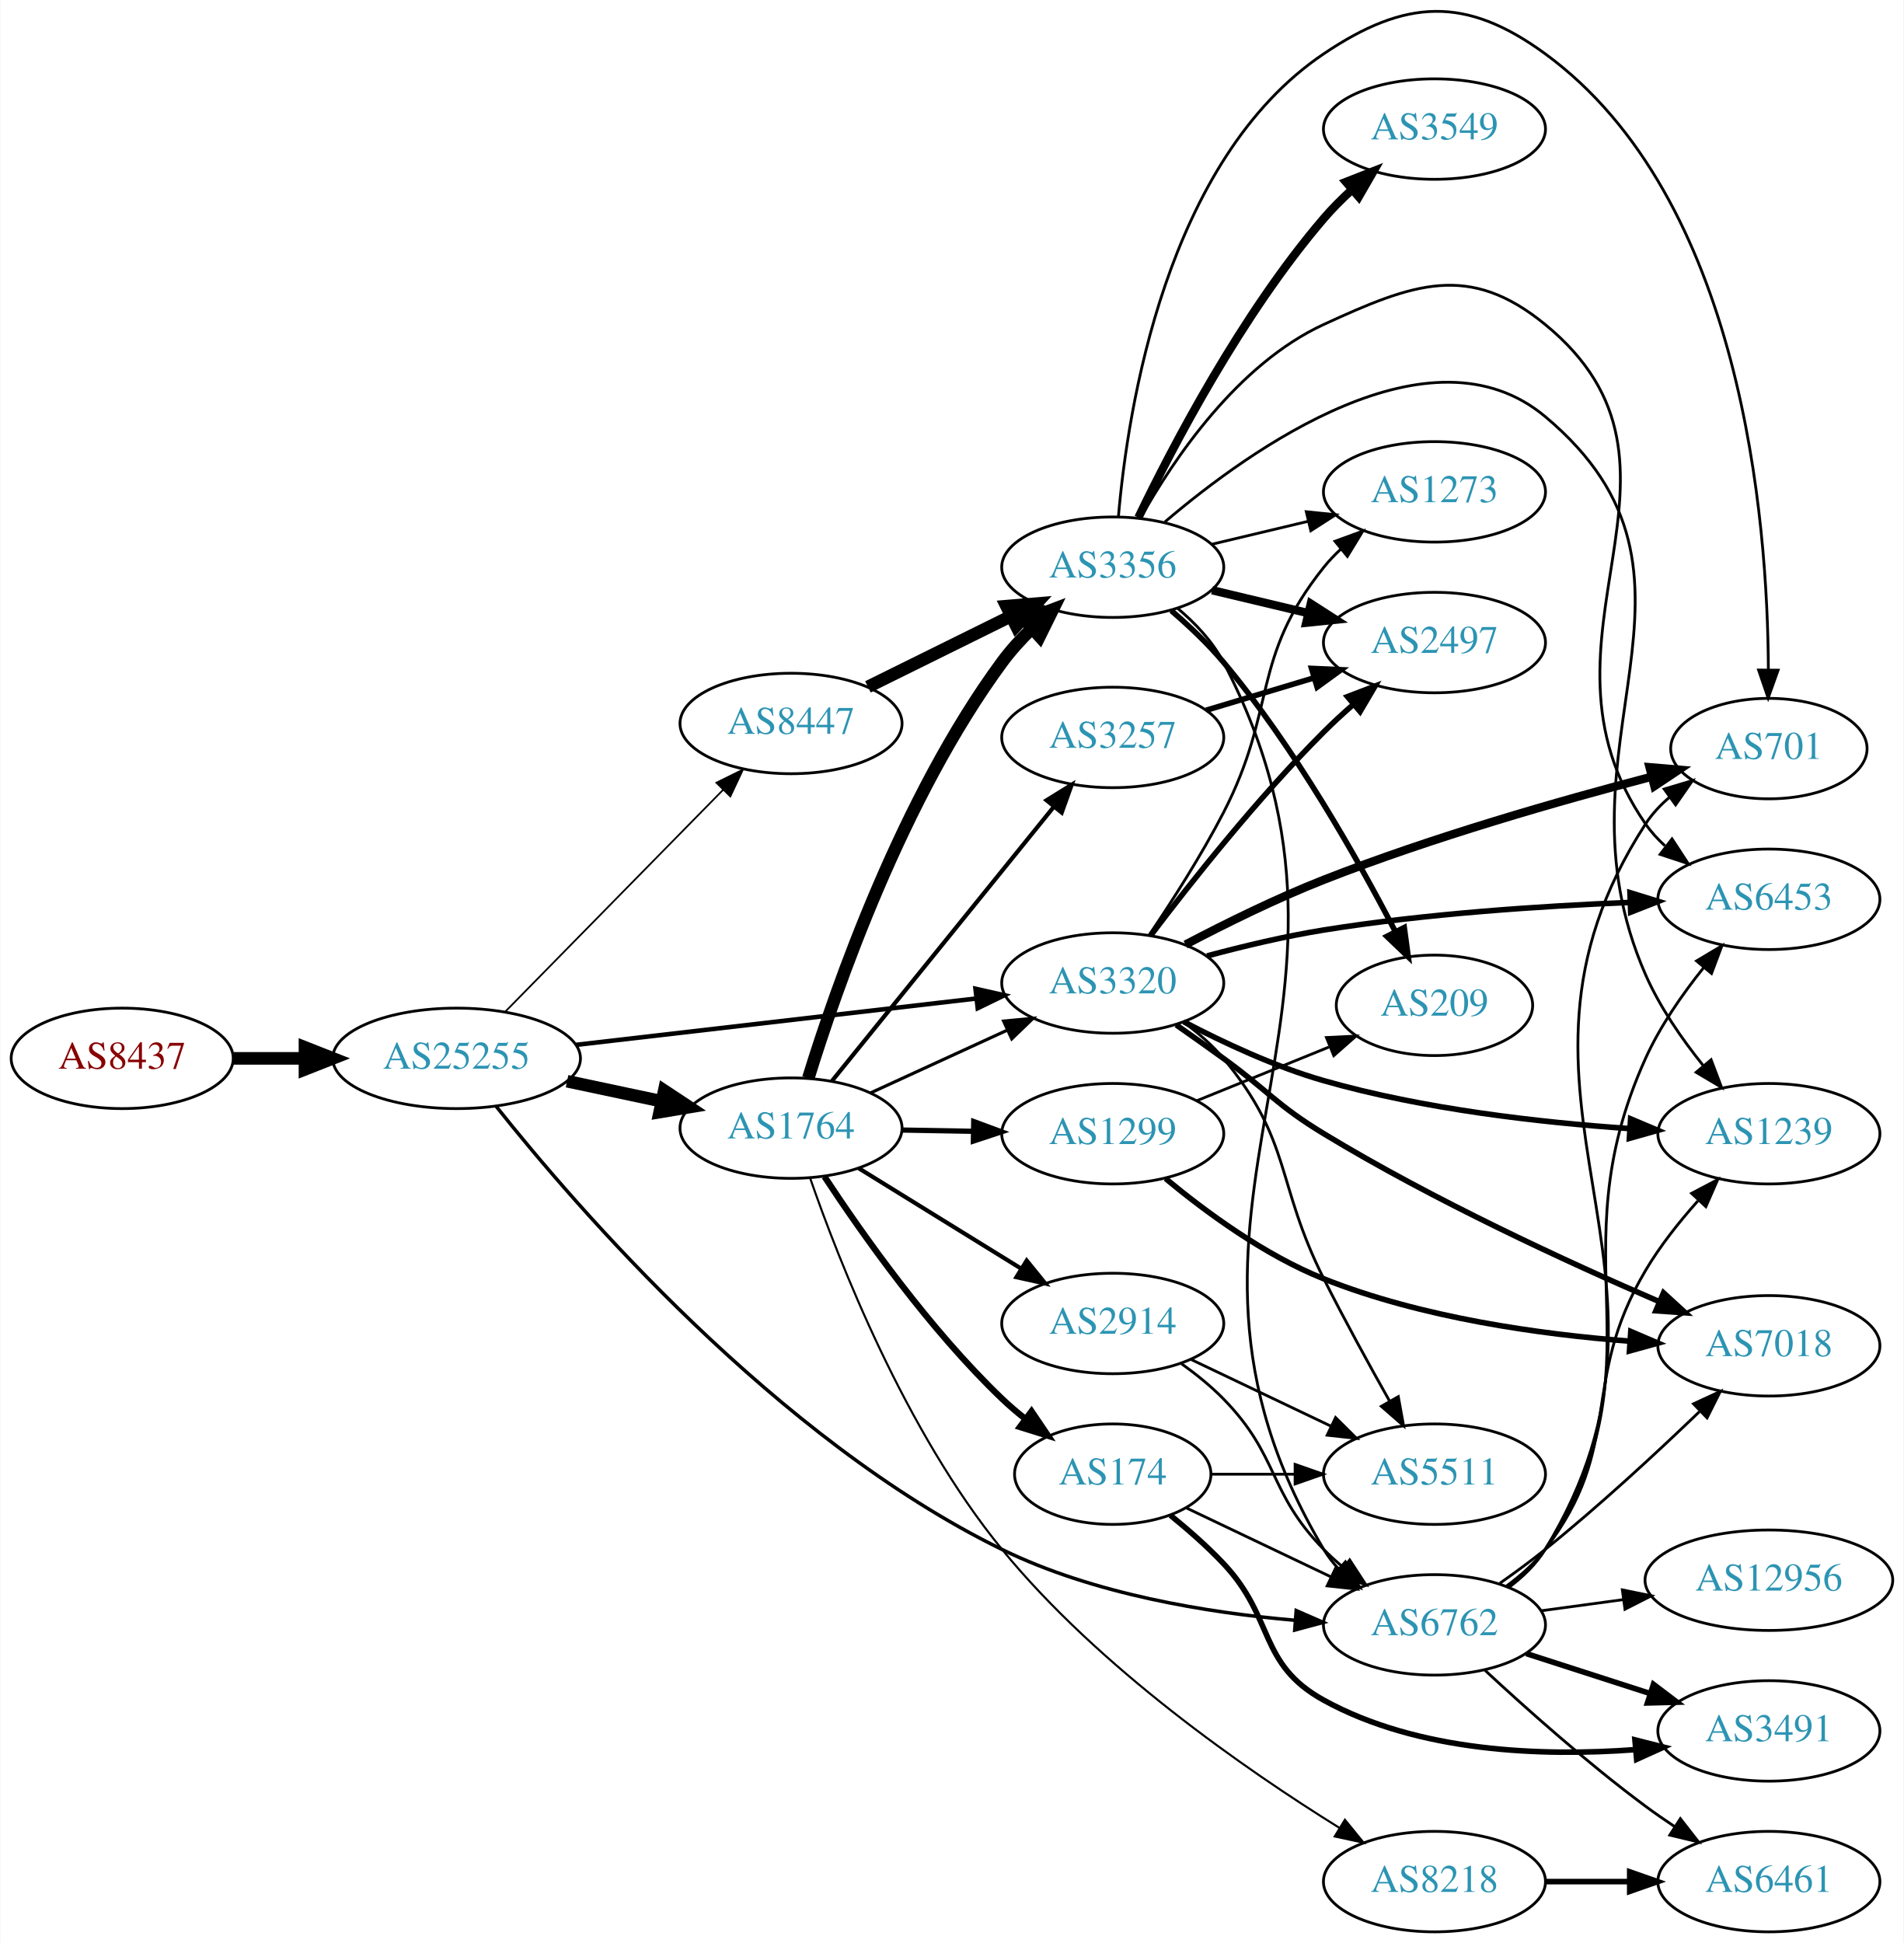
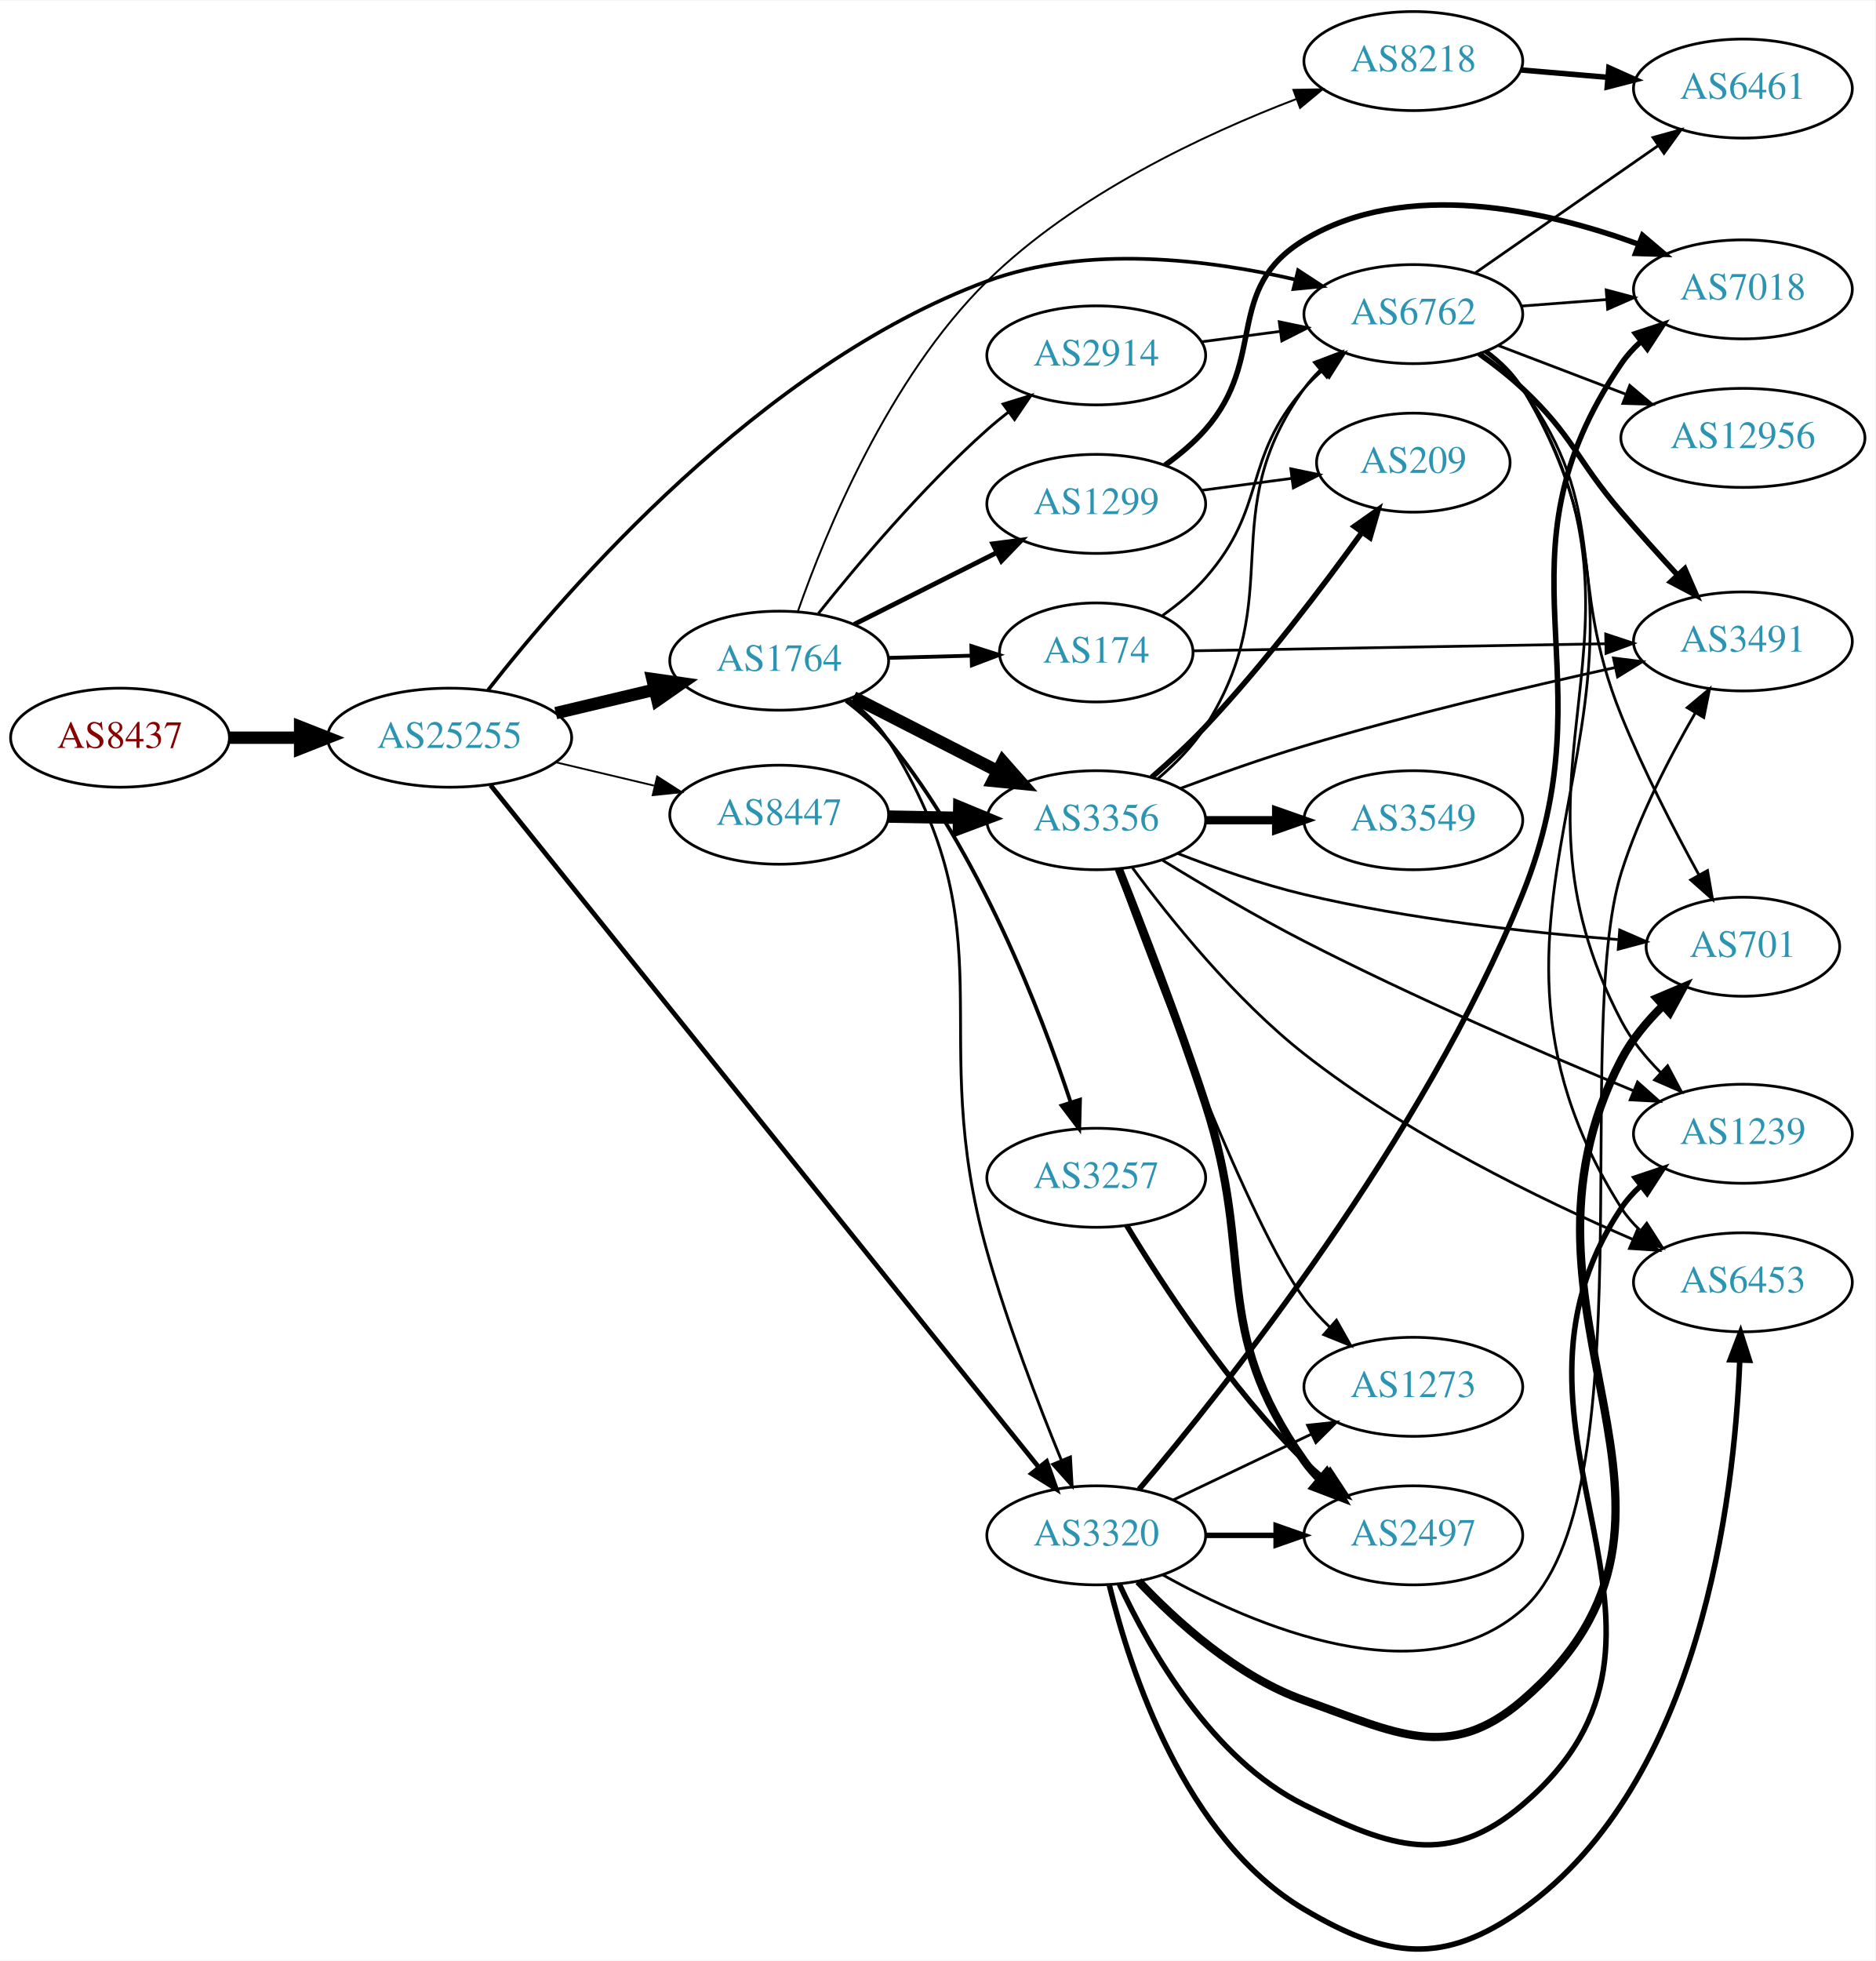
- <svg xmlns="http://www.w3.org/2000/svg" xmlns:xlink="http://www.w3.org/1999/xlink" width="682pt" height="696pt" viewBox="0.00 0.00 681.96 696.25">
-   <g id="graph0" class="graph" transform="scale(1 1) rotate(0) translate(4 692.253)">
-     <polygon fill="white" stroke="none" points="-4,4 -4,-692.253 677.956,-692.253 677.956,4 -4,4" />
+ <svg xmlns="http://www.w3.org/2000/svg" xmlns:xlink="http://www.w3.org/1999/xlink" width="682pt" height="713pt" viewBox="0.00 0.00 681.96 712.55">
+   <g id="graph0" class="graph" transform="scale(1 1) rotate(0) translate(4 708.546)">
+     <polygon fill="white" stroke="none" points="-4,4 -4,-708.546 677.956,-708.546 677.956,4 -4,4" />
    <g id="node1" class="node">
      <g id="a_node1">
        <a xlink:href="/asn/8437" xlink:title="AS8437 ~ Hutchison Drei Austria GmbH [AT]">
-           <ellipse fill="#ffffff" stroke="black" cx="39.647" cy="-313" rx="39.794" ry="18" />
-           <text text-anchor="middle" x="39.647" y="-309.3" font-family="Times,serif" font-size="14.00" fill="#880000">AS8437</text>
+           <ellipse fill="#ffffff" stroke="black" cx="39.647" cy="-440.546" rx="39.794" ry="18" />
+           <text text-anchor="middle" x="39.647" y="-436.846" font-family="Times,serif" font-size="14.00" fill="#880000">AS8437</text>
        </a>
      </g>
    </g>
    <g id="node2" class="node">
      <g id="a_node2">
        <a xlink:href="/asn/25255" xlink:title="AS25255 ~ ==&gt; TELE2 AUSTRIA &lt;== [AT]">
-           <ellipse fill="#ffffff" stroke="black" cx="159.489" cy="-313" rx="44.393" ry="18" />
-           <text text-anchor="middle" x="159.489" y="-309.3" font-family="Times,serif" font-size="14.00" fill="#2c94b3">AS25255</text>
+           <ellipse fill="#ffffff" stroke="black" cx="159.489" cy="-440.546" rx="44.393" ry="18" />
+           <text text-anchor="middle" x="159.489" y="-436.846" font-family="Times,serif" font-size="14.00" fill="#2c94b3">AS25255</text>
        </a>
      </g>
    </g>
    <g id="edge1" class="edge">
-       <path fill="none" stroke="black" stroke-width="4.5" d="M79.559,-313C87.662,-313 96.337,-313 104.863,-313" />
-       <polygon fill="black" stroke="black" stroke-width="4.5" points="105.141,-316.938 115.141,-313 105.141,-309.063 105.141,-316.938" />
+       <path fill="none" stroke="black" stroke-width="4.5" d="M79.559,-440.546C87.662,-440.546 96.337,-440.546 104.863,-440.546" />
+       <polygon fill="black" stroke="black" stroke-width="4.5" points="105.141,-444.483 115.141,-440.546 105.141,-436.608 105.141,-444.483" />
    </g>
    <g id="node3" class="node">
      <g id="a_node3">
-         <a xlink:href="/asn/1764" xlink:title="AS1764 ~ NEXTLAYER-AS [AT]">
-           <ellipse fill="#ffffff" stroke="black" cx="279.332" cy="-288" rx="39.794" ry="18" />
-           <text text-anchor="middle" x="279.332" y="-284.3" font-family="Times,serif" font-size="14.00" fill="#2c94b3">AS1764</text>
+         <a xlink:href="/asn/3320" xlink:title="AS3320 ~ DTAG [DE]">
+           <ellipse fill="#ffffff" stroke="black" cx="394.625" cy="-150.546" rx="39.794" ry="18" />
+           <text text-anchor="middle" x="394.625" y="-146.846" font-family="Times,serif" font-size="14.00" fill="#2c94b3">AS3320</text>
        </a>
      </g>
    </g>
    <g id="edge2" class="edge">
-       <path fill="none" stroke="black" stroke-width="4.5" d="M199.075,-304.814C209.868,-302.524 221.697,-300.015 232.849,-297.649" />
-       <polygon fill="black" stroke="black" stroke-width="4.5" points="233.885,-301.454 242.85,-295.527 232.251,-293.751 233.885,-301.454" />
+       <path fill="none" stroke="black" stroke-width="1.721" d="M174.375,-423.273C213.99,-373.996 327.662,-232.598 373.803,-175.202" />
+       <polygon fill="black" stroke="black" stroke-width="1.721" points="376.566,-177.351 380.104,-167.364 371.11,-172.965 376.566,-177.351" />
    </g>
    <g id="node4" class="node">
      <g id="a_node4">
        <a xlink:href="/asn/6762" xlink:title="AS6762 ~ TELECOM ITALIA SPARKLE S.p.A. [IT]">
-           <ellipse fill="#ffffff" stroke="black" cx="509.918" cy="-110" rx="39.794" ry="18" />
-           <text text-anchor="middle" x="509.918" y="-106.3" font-family="Times,serif" font-size="14.00" fill="#2c94b3">AS6762</text>
+           <ellipse fill="#ffffff" stroke="black" cx="509.918" cy="-594.546" rx="39.794" ry="18" />
+           <text text-anchor="middle" x="509.918" y="-590.846" font-family="Times,serif" font-size="14.00" fill="#2c94b3">AS6762</text>
        </a>
      </g>
    </g>
    <g id="edge3" class="edge">
-       <path fill="none" stroke="black" stroke-width="1.25" d="M173.657,-295.815C202.29,-259.802 274.173,-176.491 354.978,-137 387.722,-120.998 428.483,-114.355 459.834,-111.655" />
-       <polygon fill="black" stroke="black" stroke-width="1.25" points="460.372,-115.124 470.081,-110.883 459.846,-108.144 460.372,-115.124" />
+       <path fill="none" stroke="black" stroke-width="1.324" d="M173.429,-457.837C201.625,-493.882 272.718,-576.213 354.978,-606.546 391.177,-619.893 435.329,-614.44 467.051,-607.107" />
+       <polygon fill="black" stroke="black" stroke-width="1.324" points="468.016,-610.474 476.888,-604.681 466.341,-603.677 468.016,-610.474" />
    </g>
    <g id="node5" class="node">
      <g id="a_node5">
-         <a xlink:href="/asn/8447" xlink:title="AS8447 ~ A1 Telekom Austria AG [AT]">
-           <ellipse fill="#ffffff" stroke="black" cx="279.332" cy="-433" rx="39.794" ry="18" />
-           <text text-anchor="middle" x="279.332" y="-429.3" font-family="Times,serif" font-size="14.00" fill="#2c94b3">AS8447</text>
+         <a xlink:href="/asn/1764" xlink:title="AS1764 ~ NEXTLAYER-AS [AT]">
+           <ellipse fill="#ffffff" stroke="black" cx="279.332" cy="-468.546" rx="39.794" ry="18" />
+           <text text-anchor="middle" x="279.332" y="-464.846" font-family="Times,serif" font-size="14.00" fill="#2c94b3">AS1764</text>
        </a>
      </g>
    </g>
    <g id="edge4" class="edge">
-       <path fill="none" stroke="black" stroke-width="0.625" d="M176.875,-329.685C197.19,-350.373 231.951,-385.77 255.034,-409.276" />
-       <polygon fill="black" stroke="black" stroke-width="0.625" points="252.581,-411.774 262.085,-416.456 257.576,-406.869 252.581,-411.774" />
+       <path fill="none" stroke="black" stroke-width="4.5" d="M198.099,-449.482C209.456,-452.181 222.035,-455.169 233.798,-457.964" />
+       <polygon fill="black" stroke="black" stroke-width="4.5" points="233.235,-461.877 243.874,-460.358 235.055,-454.216 233.235,-461.877" />
    </g>
    <g id="node6" class="node">
      <g id="a_node6">
-         <a xlink:href="/asn/3320" xlink:title="AS3320 ~ DTAG [DE]">
-           <ellipse fill="#ffffff" stroke="black" cx="394.625" cy="-340" rx="39.794" ry="18" />
-           <text text-anchor="middle" x="394.625" y="-336.3" font-family="Times,serif" font-size="14.00" fill="#2c94b3">AS3320</text>
+         <a xlink:href="/asn/8447" xlink:title="AS8447 ~ A1 Telekom Austria AG [AT]">
+           <ellipse fill="#ffffff" stroke="black" cx="279.332" cy="-412.546" rx="39.794" ry="18" />
+           <text text-anchor="middle" x="279.332" y="-408.846" font-family="Times,serif" font-size="14.00" fill="#2c94b3">AS8447</text>
        </a>
      </g>
    </g>
    <g id="edge5" class="edge">
-       <path fill="none" stroke="black" stroke-width="1.625" d="M202.169,-317.827C242.461,-322.493 303.453,-329.557 345.724,-334.453" />
-       <polygon fill="black" stroke="black" stroke-width="1.625" points="345.44,-337.943 355.776,-335.617 346.245,-330.989 345.44,-337.943" />
+       <path fill="none" stroke="black" stroke-width="0.662" d="M198.099,-431.609C209.456,-428.911 222.035,-425.922 233.798,-423.127" />
+       <polygon fill="black" stroke="black" stroke-width="0.662" points="234.954,-426.45 243.874,-420.733 233.336,-419.639 234.954,-426.45" />
+     </g>
+     <g id="node14" class="node">
+       <g id="a_node14">
+         <a xlink:href="/asn/2497" xlink:title="AS2497 ~ Internet Initiative Japan Inc. [JP]">
+           <ellipse fill="#ffffff" stroke="black" cx="509.918" cy="-150.546" rx="39.794" ry="18" />
+           <text text-anchor="middle" x="509.918" y="-146.846" font-family="Times,serif" font-size="14.00" fill="#2c94b3">AS2497</text>
+         </a>
+       </g>
+     </g>
+     <g id="edge14" class="edge">
+       <path fill="none" stroke="black" stroke-width="2" d="M434.297,-150.546C442.5,-150.546 451.264,-150.546 459.796,-150.546" />
+       <polygon fill="black" stroke="black" stroke-width="2" points="460.035,-154.046 470.035,-150.546 460.035,-147.046 460.035,-154.046" />
+     </g>
+     <g id="node15" class="node">
+       <g id="a_node15">
+         <a xlink:href="/asn/1239" xlink:title="AS1239 ~ Sprint [US]">
+           <ellipse fill="#ffffff" stroke="black" cx="629.76" cy="-296.546" rx="39.794" ry="18" />
+           <text text-anchor="middle" x="629.76" y="-292.846" font-family="Times,serif" font-size="14.00" fill="#2c94b3">AS1239</text>
+         </a>
+       </g>
+     </g>
+     <g id="edge15" class="edge">
+       <path fill="none" stroke="black" stroke-width="2" d="M403.056,-132.711C413.908,-109.309 436.541,-69.254 470.271,-52.546 501.85,-36.903 522.683,-29.756 549.564,-52.546 624.135,-115.765 531.313,-188.217 585.564,-269.546 587.478,-272.415 589.811,-275.037 592.392,-277.419" />
+       <polygon fill="black" stroke="black" stroke-width="2" points="590.655,-280.501 600.703,-283.861 594.943,-274.968 590.655,-280.501" />
+     </g>
+     <g id="node16" class="node">
+       <g id="a_node16">
+         <a xlink:href="/asn/6453" xlink:title="AS6453 ~ TATA COMMUNICATIONS (AMERICA) INC [US]">
+           <ellipse fill="#ffffff" stroke="black" cx="629.76" cy="-242.546" rx="39.794" ry="18" />
+           <text text-anchor="middle" x="629.76" y="-238.846" font-family="Times,serif" font-size="14.00" fill="#2c94b3">AS6453</text>
+         </a>
+       </g>
+     </g>
+     <g id="edge16" class="edge">
+       <path fill="none" stroke="black" stroke-width="2" d="M399.403,-132.315C406.864,-101.592 426.696,-40.336 470.271,-14.546 500.599,3.404 520.846,5.88 549.564,-14.546 614.462,-60.705 626.649,-163.991 628.621,-214.141" />
+       <polygon fill="black" stroke="black" stroke-width="2" points="625.126,-214.381 628.907,-224.278 632.124,-214.184 625.126,-214.381" />
+     </g>
+     <g id="node17" class="node">
+       <g id="a_node17">
+         <a xlink:href="/asn/7018" xlink:title="AS7018 ~ AT&amp;T Services, Inc. [US]">
+           <ellipse fill="#ffffff" stroke="black" cx="629.76" cy="-603.546" rx="39.794" ry="18" />
+           <text text-anchor="middle" x="629.76" y="-599.846" font-family="Times,serif" font-size="14.00" fill="#2c94b3">AS7018</text>
+         </a>
+       </g>
+     </g>
+     <g id="edge17" class="edge">
+       <path fill="none" stroke="black" stroke-width="2" d="M410.21,-167.301C441.176,-203.836 513.589,-294.546 549.564,-383.546 582.264,-464.444 536.419,-504.445 585.564,-576.546 587.507,-579.396 589.86,-582.004 592.454,-584.378" />
+       <polygon fill="black" stroke="black" stroke-width="2" points="590.73,-587.469 600.786,-590.805 595.005,-581.926 590.73,-587.469" />
+     </g>
+     <g id="node18" class="node">
+       <g id="a_node18">
+         <a xlink:href="/asn/701" xlink:title="AS701 ~ UUNET [US]">
+           <ellipse fill="#ffffff" stroke="black" cx="629.76" cy="-364.546" rx="35.194" ry="18" />
+           <text text-anchor="middle" x="629.76" y="-360.846" font-family="Times,serif" font-size="14.00" fill="#2c94b3">AS701</text>
+         </a>
+       </g>
+     </g>
+     <g id="edge18" class="edge">
+       <path fill="none" stroke="black" stroke-width="3" d="M409.962,-133.894C423.725,-119.294 445.962,-99.104 470.271,-90.546 503.512,-78.842 522.81,-67.608 549.564,-90.546 629.114,-158.748 536.955,-230.718 585.564,-323.546 589.341,-330.759 594.882,-337.414 600.744,-343.172" />
+       <polygon fill="black" stroke="black" stroke-width="3" points="598.473,-345.837 608.233,-349.96 603.174,-340.651 598.473,-345.837" />
+     </g>
+     <g id="node19" class="node">
+       <g id="a_node19">
+         <a xlink:href="/asn/3491" xlink:title="AS3491 ~ PCCW Global, Inc. [US]">
+           <ellipse fill="#ffffff" stroke="black" cx="629.76" cy="-475.546" rx="39.794" ry="18" />
+           <text text-anchor="middle" x="629.76" y="-471.846" font-family="Times,serif" font-size="14.00" fill="#2c94b3">AS3491</text>
+         </a>
+       </g>
+     </g>
+     <g id="edge19" class="edge">
+       <path fill="none" stroke="black" d="M418.827,-136.163C451.971,-117.656 512.904,-91.481 549.564,-123.546 594.794,-163.107 567.562,-334.215 585.564,-391.546 591.97,-411.948 603.059,-433.362 612.397,-449.462" />
+       <polygon fill="black" stroke="black" points="609.522,-451.476 617.644,-458.28 615.538,-447.896 609.522,-451.476" />
+     </g>
+     <g id="node20" class="node">
+       <g id="a_node20">
+         <a xlink:href="/asn/1273" xlink:title="AS1273 ~ Vodafone Group PLC [EU]">
+           <ellipse fill="#ffffff" stroke="black" cx="509.918" cy="-204.546" rx="39.794" ry="18" />
+           <text text-anchor="middle" x="509.918" y="-200.846" font-family="Times,serif" font-size="14.00" fill="#2c94b3">AS1273</text>
+         </a>
+       </g>
+     </g>
+     <g id="edge20" class="edge">
+       <path fill="none" stroke="black" d="M422.761,-163.48C437.755,-170.627 456.576,-179.598 472.799,-187.33" />
+       <polygon fill="black" stroke="black" points="471.469,-190.574 482.002,-191.717 474.481,-184.255 471.469,-190.574" />
+     </g>
+     <g id="node13" class="node">
+       <g id="a_node13">
+         <a xlink:href="/asn/6461" xlink:title="AS6461 ~ ZAYO-6461 [US]">
+           <ellipse fill="#ffffff" stroke="black" cx="629.76" cy="-676.546" rx="39.794" ry="18" />
+           <text text-anchor="middle" x="629.76" y="-672.846" font-family="Times,serif" font-size="14.00" fill="#2c94b3">AS6461</text>
+         </a>
+       </g>
+     </g>
+     <g id="edge36" class="edge">
+       <path fill="none" stroke="black" d="M532.532,-609.586C551.136,-622.532 578.171,-641.344 598.852,-655.734" />
+       <polygon fill="black" stroke="black" points="597.076,-658.762 607.283,-661.601 601.074,-653.016 597.076,-658.762" />
+     </g>
+     <g id="edge32" class="edge">
+       <path fill="none" stroke="black" d="M536.482,-581.097C541.525,-577.345 546.27,-572.822 549.564,-567.546 604.359,-479.78 537.476,-429.159 585.564,-337.546 589.132,-330.748 594.264,-324.445 599.753,-318.92" />
+       <polygon fill="black" stroke="black" points="602.381,-321.257 607.345,-311.897 597.627,-316.119 602.381,-321.257" />
+     </g>
+     <g id="edge34" class="edge">
+       <path fill="none" stroke="black" d="M536.62,-581.182C541.656,-577.425 546.363,-572.879 549.564,-567.546 618.223,-453.162 514.002,-382.135 585.564,-269.546 587.414,-266.635 589.703,-263.984 592.254,-261.582" />
+       <polygon fill="black" stroke="black" points="594.803,-264.032 600.517,-255.11 590.487,-258.521 594.803,-264.032" />
+     </g>
+     <g id="edge33" class="edge">
+       <path fill="none" stroke="black" d="M549.178,-597.468C559.057,-598.222 569.823,-599.044 580.153,-599.833" />
+       <polygon fill="black" stroke="black" points="580.051,-603.336 590.289,-600.607 580.584,-596.356 580.051,-603.336" />
+     </g>
+     <g id="edge35" class="edge">
+       <path fill="none" stroke="black" d="M535.952,-580.741C541.023,-577.007 545.913,-572.581 549.564,-567.546 582.001,-522.812 564.844,-499.77 585.564,-448.546 593.634,-428.594 604.783,-407.022 613.732,-390.735" />
+       <polygon fill="black" stroke="black" points="616.896,-392.247 618.708,-381.808 610.782,-388.839 616.896,-392.247" />
+     </g>
+     <g id="edge31" class="edge">
+       <path fill="none" stroke="black" stroke-width="2" d="M533.826,-580.156C539.22,-576.339 544.786,-572.023 549.564,-567.546 568.253,-550.032 568.888,-541.986 585.564,-522.546 592.029,-515.009 599.259,-506.991 605.928,-499.752" />
+       <polygon fill="black" stroke="black" stroke-width="2" points="608.642,-501.972 612.88,-492.261 603.512,-497.21 608.642,-501.972" />
+     </g>
+     <g id="node23" class="node">
+       <g id="a_node23">
+         <a xlink:href="/asn/12956" xlink:title="AS12956 ~ TELXIUS [ES]">
+           <ellipse fill="#ffffff" stroke="black" cx="629.76" cy="-549.546" rx="44.393" ry="18" />
+           <text text-anchor="middle" x="629.76" y="-545.846" font-family="Times,serif" font-size="14.00" fill="#2c94b3">AS12956</text>
+         </a>
+       </g>
+     </g>
+     <g id="edge37" class="edge">
+       <path fill="none" stroke="black" d="M540.959,-583.074C554.944,-577.734 571.812,-571.292 587.01,-565.489" />
+       <polygon fill="black" stroke="black" points="588.615,-568.622 596.709,-561.785 586.118,-562.083 588.615,-568.622" />
    </g>
    <g id="edge12" class="edge">
-       <path fill="none" stroke="black" stroke-width="1.125" d="M307.757,-300.588C322.537,-307.372 340.973,-315.834 356.969,-323.176" />
-       <polygon fill="black" stroke="black" stroke-width="1.125" points="355.511,-326.357 366.059,-327.348 358.431,-319.995 355.511,-326.357" />
+       <path fill="none" stroke="black" stroke-width="1.038" d="M304.566,-454.647C310.053,-450.448 315.329,-445.377 318.978,-439.546 363.641,-368.166 332.108,-334.581 354.978,-253.546 362.379,-227.324 373.532,-198.342 381.958,-177.818" />
+       <polygon fill="black" stroke="black" stroke-width="1.038" points="385.236,-179.049 385.846,-168.472 378.773,-176.36 385.236,-179.049" />
    </g>
    <g id="node7" class="node">
      <g id="a_node7">
-         <a xlink:href="/asn/8218" xlink:title="AS8218 ~ legacy Neotelecoms [FR]">
-           <ellipse fill="#ffffff" stroke="black" cx="509.918" cy="-18" rx="39.794" ry="18" />
-           <text text-anchor="middle" x="509.918" y="-14.3" font-family="Times,serif" font-size="14.00" fill="#2c94b3">AS8218</text>
+         <a xlink:href="/asn/174" xlink:title="AS174 ~ Cogent Communications [US]">
+           <ellipse fill="#ffffff" stroke="black" cx="394.625" cy="-471.546" rx="35.194" ry="18" />
+           <text text-anchor="middle" x="394.625" y="-467.846" font-family="Times,serif" font-size="14.00" fill="#2c94b3">AS174</text>
        </a>
      </g>
    </g>
    <g id="edge6" class="edge">
-       <path fill="none" stroke="black" stroke-width="0.75" d="M286.128,-270.227C296.476,-240.383 320.341,-179.318 354.978,-137 389.644,-94.647 442.091,-58.238 475.927,-37.214" />
-       <polygon fill="black" stroke="black" stroke-width="0.75" points="477.823,-40.157 484.526,-31.953 474.17,-34.186 477.823,-40.157" />
+       <path fill="none" stroke="black" stroke-width="1.385" d="M319.004,-469.57C328.709,-469.827 339.2,-470.104 349.163,-470.368" />
+       <polygon fill="black" stroke="black" stroke-width="1.385" points="349.21,-473.871 359.299,-470.637 349.395,-466.873 349.21,-473.871" />
    </g>
    <g id="node8" class="node">
      <g id="a_node8">
-         <a xlink:href="/asn/2914" xlink:title="AS2914 ~ NTT America, Inc. [US]">
-           <ellipse fill="#ffffff" stroke="black" cx="394.625" cy="-218" rx="39.794" ry="18" />
-           <text text-anchor="middle" x="394.625" y="-214.3" font-family="Times,serif" font-size="14.00" fill="#2c94b3">AS2914</text>
+         <a xlink:href="/asn/8218" xlink:title="AS8218 ~ legacy Neotelecoms [FR]">
+           <ellipse fill="#ffffff" stroke="black" cx="509.918" cy="-686.546" rx="39.794" ry="18" />
+           <text text-anchor="middle" x="509.918" y="-682.846" font-family="Times,serif" font-size="14.00" fill="#2c94b3">AS8218</text>
        </a>
      </g>
    </g>
    <g id="edge7" class="edge">
-       <path fill="none" stroke="black" stroke-width="1.5" d="M303.532,-273.666C320.333,-263.285 343.25,-249.125 361.766,-237.685" />
-       <polygon fill="black" stroke="black" stroke-width="1.5" points="363.788,-240.549 370.456,-232.315 360.109,-234.594 363.788,-240.549" />
+       <path fill="none" stroke="black" stroke-width="0.692" d="M286.082,-486.348C296.067,-514.877 319.052,-571.21 354.978,-606.546 386.932,-637.975 433.753,-659.897 467.36,-672.745" />
+       <polygon fill="black" stroke="black" stroke-width="0.692" points="466.306,-676.087 476.899,-676.285 468.741,-669.524 466.306,-676.087" />
    </g>
    <g id="node9" class="node">
      <g id="a_node9">
-         <a xlink:href="/asn/174" xlink:title="AS174 ~ Cogent Communications [US]">
-           <ellipse fill="#ffffff" stroke="black" cx="394.625" cy="-164" rx="35.194" ry="18" />
-           <text text-anchor="middle" x="394.625" y="-160.3" font-family="Times,serif" font-size="14.00" fill="#2c94b3">AS174</text>
+         <a xlink:href="/asn/2914" xlink:title="AS2914 ~ NTT America, Inc. [US]">
+           <ellipse fill="#ffffff" stroke="black" cx="394.625" cy="-579.546" rx="39.794" ry="18" />
+           <text text-anchor="middle" x="394.625" y="-575.846" font-family="Times,serif" font-size="14.00" fill="#2c94b3">AS2914</text>
        </a>
      </g>
    </g>
    <g id="edge8" class="edge">
-       <path fill="none" stroke="black" stroke-width="2.25" d="M291.337,-270.599C304.794,-250.131 329.006,-215.802 354.978,-191 357.542,-188.552 360.344,-186.159 363.231,-183.873" />
-       <polygon fill="black" stroke="black" stroke-width="2.25" points="365.524,-186.53 371.464,-177.757 361.349,-180.911 365.524,-186.53" />
+       <path fill="none" stroke="black" stroke-width="1.038" d="M293.582,-485.708C307.745,-503.481 331.364,-531.538 354.978,-552.546 357.424,-554.722 360.049,-556.877 362.738,-558.965" />
+       <polygon fill="black" stroke="black" stroke-width="1.038" points="360.756,-561.852 370.878,-564.979 364.915,-556.222 360.756,-561.852" />
    </g>
    <g id="node10" class="node">
      <g id="a_node10">
-         <a xlink:href="/asn/1299" xlink:title="AS1299 ~ Telia Carrier [EU]">
-           <ellipse fill="#ffffff" stroke="black" cx="394.625" cy="-286" rx="39.794" ry="18" />
-           <text text-anchor="middle" x="394.625" y="-282.3" font-family="Times,serif" font-size="14.00" fill="#2c94b3">AS1299</text>
+         <a xlink:href="/asn/3257" xlink:title="AS3257 ~ GTT [DE]">
+           <ellipse fill="#ffffff" stroke="black" cx="394.625" cy="-280.546" rx="39.794" ry="18" />
+           <text text-anchor="middle" x="394.625" y="-276.846" font-family="Times,serif" font-size="14.00" fill="#2c94b3">AS3257</text>
        </a>
      </g>
    </g>
    <g id="edge9" class="edge">
-       <path fill="none" stroke="black" stroke-width="1.875" d="M319.004,-287.317C327.207,-287.172 335.971,-287.018 344.503,-286.867" />
-       <polygon fill="black" stroke="black" stroke-width="1.875" points="344.805,-290.362 354.742,-286.686 344.682,-283.364 344.805,-290.362" />
+       <path fill="none" stroke="black" stroke-width="1.385" d="M303.606,-453.96C309.112,-449.774 314.637,-444.881 318.978,-439.546 351.942,-399.03 374.212,-341.553 385.341,-307.948" />
+       <polygon fill="black" stroke="black" stroke-width="1.385" points="388.704,-308.922 388.436,-298.331 382.041,-306.777 388.704,-308.922" />
    </g>
    <g id="node11" class="node">
      <g id="a_node11">
-         <a xlink:href="/asn/3257" xlink:title="AS3257 ~ GTT [DE]">
-           <ellipse fill="#ffffff" stroke="black" cx="394.625" cy="-428" rx="39.794" ry="18" />
-           <text text-anchor="middle" x="394.625" y="-424.3" font-family="Times,serif" font-size="14.00" fill="#2c94b3">AS3257</text>
+         <a xlink:href="/asn/1299" xlink:title="AS1299 ~ Telia Carrier [EU]">
+           <ellipse fill="#ffffff" stroke="black" cx="394.625" cy="-525.546" rx="39.794" ry="18" />
+           <text text-anchor="middle" x="394.625" y="-521.846" font-family="Times,serif" font-size="14.00" fill="#2c94b3">AS1299</text>
        </a>
      </g>
    </g>
    <g id="edge10" class="edge">
-       <path fill="none" stroke="black" stroke-width="1.5" d="M293.997,-304.887C313.816,-329.378 350.664,-374.912 373.566,-403.213" />
-       <polygon fill="black" stroke="black" stroke-width="1.5" points="370.899,-405.481 379.91,-411.053 376.34,-401.078 370.899,-405.481" />
+       <path fill="none" stroke="black" stroke-width="1.731" d="M306.608,-481.766C322.051,-489.535 341.769,-499.456 358.53,-507.889" />
+       <polygon fill="black" stroke="black" stroke-width="1.731" points="356.984,-511.029 367.491,-512.397 360.131,-504.776 356.984,-511.029" />
    </g>
    <g id="node12" class="node">
      <g id="a_node12">
        <a xlink:href="/asn/3356" xlink:title="AS3356 ~ Level 3 Parent, LLC [US]">
-           <ellipse fill="#ffffff" stroke="black" cx="394.625" cy="-489" rx="39.794" ry="18" />
-           <text text-anchor="middle" x="394.625" y="-485.3" font-family="Times,serif" font-size="14.00" fill="#2c94b3">AS3356</text>
+           <ellipse fill="#ffffff" stroke="black" cx="394.625" cy="-410.546" rx="39.794" ry="18" />
+           <text text-anchor="middle" x="394.625" y="-406.846" font-family="Times,serif" font-size="14.00" fill="#2c94b3">AS3356</text>
        </a>
      </g>
    </g>
    <g id="edge11" class="edge">
-       <path fill="none" stroke="black" stroke-width="4.5" d="M285.523,-305.889C295.409,-337.958 319.195,-406.416 354.978,-455 358.078,-459.209 361.78,-463.27 365.646,-467.031" />
-       <polygon fill="black" stroke="black" stroke-width="4.5" points="363.115,-470.052 373.168,-473.853 368.405,-464.218 363.115,-470.052" />
-     </g>
-     <g id="node13" class="node">
-       <g id="a_node13">
-         <a xlink:href="/asn/6461" xlink:title="AS6461 ~ Zayo Bandwidth [US]">
-           <ellipse fill="#ffffff" stroke="black" cx="629.76" cy="-18" rx="39.794" ry="18" />
-           <text text-anchor="middle" x="629.76" y="-14.3" font-family="Times,serif" font-size="14.00" fill="#2c94b3">AS6461</text>
-         </a>
-       </g>
-     </g>
-     <g id="edge20" class="edge">
-       <path fill="none" stroke="black" d="M528.06,-93.688C542.783,-80.021 564.851,-60.342 585.564,-45 588.922,-42.513 592.512,-40.024 596.134,-37.619" />
-       <polygon fill="black" stroke="black" points="598.037,-40.556 604.548,-32.199 594.246,-34.671 598.037,-40.556" />
-     </g>
-     <g id="node14" class="node">
-       <g id="a_node14">
-         <a xlink:href="/asn/3491" xlink:title="AS3491 ~ PCCW Global, Inc. [US]">
-           <ellipse fill="#ffffff" stroke="black" cx="629.76" cy="-72" rx="39.794" ry="18" />
-           <text text-anchor="middle" x="629.76" y="-68.3" font-family="Times,serif" font-size="14.00" fill="#2c94b3">AS3491</text>
-         </a>
-       </g>
-     </g>
-     <g id="edge14" class="edge">
-       <path fill="none" stroke="black" stroke-width="2" d="M542.807,-99.717C556.432,-95.323 572.517,-90.136 587.067,-85.445" />
-       <polygon fill="black" stroke="black" stroke-width="2" points="588.401,-88.692 596.845,-82.292 586.253,-82.03 588.401,-88.692" />
-     </g>
-     <g id="node15" class="node">
-       <g id="a_node15">
-         <a xlink:href="/asn/6453" xlink:title="AS6453 ~ TATA COMMUNICATIONS (AMERICA) INC [US]">
-           <ellipse fill="#ffffff" stroke="black" cx="629.76" cy="-370" rx="39.794" ry="18" />
-           <text text-anchor="middle" x="629.76" y="-366.3" font-family="Times,serif" font-size="14.00" fill="#2c94b3">AS6453</text>
-         </a>
-       </g>
-     </g>
-     <g id="edge15" class="edge">
-       <path fill="none" stroke="black" d="M536.302,-123.564C541.354,-127.31 546.148,-131.802 549.564,-137 593.411,-203.725 552.634,-240.265 585.564,-313 590.792,-324.548 598.72,-335.951 606.364,-345.487" />
-       <polygon fill="black" stroke="black" points="603.833,-347.917 612.932,-353.345 609.203,-343.428 603.833,-347.917" />
-     </g>
-     <g id="node16" class="node">
-       <g id="a_node16">
-         <a xlink:href="/asn/1239" xlink:title="AS1239 ~ Sprint [US]">
-           <ellipse fill="#ffffff" stroke="black" cx="629.76" cy="-286" rx="39.794" ry="18" />
-           <text text-anchor="middle" x="629.76" y="-282.3" font-family="Times,serif" font-size="14.00" fill="#2c94b3">AS1239</text>
-         </a>
-       </g>
-     </g>
-     <g id="edge16" class="edge">
-       <path fill="none" stroke="black" d="M535.761,-123.948C540.841,-127.674 545.783,-132.06 549.564,-137 578.274,-174.511 561.52,-196.341 585.564,-237 590.736,-245.746 597.578,-254.371 604.289,-261.89" />
-       <polygon fill="black" stroke="black" points="602.059,-264.631 611.433,-269.567 607.183,-259.862 602.059,-264.631" />
-     </g>
-     <g id="node17" class="node">
-       <g id="a_node17">
-         <a xlink:href="/asn/7018" xlink:title="AS7018 ~ AT&amp;T Services, Inc. [US]">
-           <ellipse fill="#ffffff" stroke="black" cx="629.76" cy="-210" rx="39.794" ry="18" />
-           <text text-anchor="middle" x="629.76" y="-206.3" font-family="Times,serif" font-size="14.00" fill="#2c94b3">AS7018</text>
-         </a>
-       </g>
-     </g>
-     <g id="edge17" class="edge">
-       <path fill="none" stroke="black" d="M533.365,-124.92C538.774,-128.721 544.461,-132.897 549.564,-137 568.922,-152.567 589.516,-171.635 604.849,-186.379" />
-       <polygon fill="black" stroke="black" points="602.738,-189.207 612.354,-193.654 607.61,-184.18 602.738,-189.207" />
-     </g>
-     <g id="node18" class="node">
-       <g id="a_node18">
-         <a xlink:href="/asn/701" xlink:title="AS701 ~ UUNET [US]">
-           <ellipse fill="#ffffff" stroke="black" cx="629.76" cy="-424" rx="35.194" ry="18" />
-           <text text-anchor="middle" x="629.76" y="-420.3" font-family="Times,serif" font-size="14.00" fill="#2c94b3">AS701</text>
-         </a>
-       </g>
-     </g>
-     <g id="edge18" class="edge">
-       <path fill="none" stroke="black" d="M536.552,-123.405C541.591,-127.16 546.316,-131.695 549.564,-137 610.469,-236.497 522.134,-299.093 585.564,-397 587.89,-400.591 590.88,-403.788 594.199,-406.613" />
-       <polygon fill="black" stroke="black" points="592.231,-409.51 602.384,-412.538 596.336,-403.84 592.231,-409.51" />
-     </g>
-     <g id="node19" class="node">
-       <g id="a_node19">
-         <a xlink:href="/asn/12956" xlink:title="AS12956 ~ TELXIUS [ES]">
-           <ellipse fill="#ffffff" stroke="black" cx="629.76" cy="-126" rx="44.393" ry="18" />
-           <text text-anchor="middle" x="629.76" y="-122.3" font-family="Times,serif" font-size="14.00" fill="#2c94b3">AS12956</text>
-         </a>
-       </g>
-     </g>
-     <g id="edge19" class="edge">
-       <path fill="none" stroke="black" d="M548.204,-115.062C557.512,-116.326 567.657,-117.704 577.511,-119.042" />
-       <polygon fill="black" stroke="black" points="577.247,-122.538 587.627,-120.415 578.189,-115.602 577.247,-122.538" />
+       <path fill="none" stroke="black" stroke-width="4.5" d="M306.323,-455.239C321.867,-447.282 341.818,-437.068 358.723,-428.413" />
+       <polygon fill="black" stroke="black" stroke-width="4.5" points="360.647,-431.852 367.754,-423.79 357.058,-424.842 360.647,-431.852" />
    </g>
    <g id="edge21" class="edge">
-       <path fill="none" stroke="black" stroke-width="4.5" d="M306.894,-446.13C322.093,-453.642 341.362,-463.167 357.876,-471.33" />
-       <polygon fill="black" stroke="black" stroke-width="4.5" points="356.519,-475.051 367.229,-475.953 360.009,-467.992 356.519,-475.051" />
-     </g>
-     <g id="edge32" class="edge">
-       <path fill="none" stroke="black" stroke-width="2" d="M428.429,-349.709C441.359,-353.177 456.407,-356.773 470.271,-359 506.727,-364.856 548.393,-367.595 579.853,-368.876" />
-       <polygon fill="black" stroke="black" stroke-width="2" points="579.985,-372.384 590.108,-369.257 580.245,-365.388 579.985,-372.384" />
-     </g>
-     <g id="edge30" class="edge">
-       <path fill="none" stroke="black" stroke-width="2" d="M420.073,-326.107C434.288,-318.657 452.795,-310.004 470.271,-305 506.055,-294.754 547.919,-290.029 579.631,-287.852" />
-       <polygon fill="black" stroke="black" stroke-width="2" points="580.211,-291.323 589.973,-287.208 579.775,-284.337 580.211,-291.323" />
-     </g>
-     <g id="edge31" class="edge">
-       <path fill="none" stroke="black" stroke-width="2" d="M417.382,-324.991C422.916,-321.121 428.835,-316.936 434.271,-313 450.471,-301.271 453.172,-296.374 470.271,-286 509.689,-262.086 557.783,-239.927 590.583,-225.782" />
-       <polygon fill="black" stroke="black" stroke-width="2" points="592.005,-228.98 599.826,-221.833 589.255,-222.543 592.005,-228.98" />
-     </g>
-     <g id="edge34" class="edge">
-       <path fill="none" stroke="black" stroke-width="3" d="M420.699,-353.78C434.96,-361.27 453.308,-370.338 470.271,-377 509.2,-392.289 555.166,-405.402 587.543,-413.861" />
-       <polygon fill="black" stroke="black" stroke-width="3" points="586.994,-417.334 597.551,-416.441 588.742,-410.556 586.994,-417.334" />
-     </g>
-     <g id="node21" class="node">
-       <g id="a_node21">
-         <a xlink:href="/asn/2497" xlink:title="AS2497 ~ Internet Initiative Japan Inc. [JP]">
-           <ellipse fill="#ffffff" stroke="black" cx="509.918" cy="-462" rx="39.794" ry="18" />
-           <text text-anchor="middle" x="509.918" y="-458.3" font-family="Times,serif" font-size="14.00" fill="#2c94b3">AS2497</text>
-         </a>
-       </g>
-     </g>
-     <g id="edge33" class="edge">
-       <path fill="none" stroke="black" stroke-width="2" d="M408.234,-357.057C422.416,-375.781 446.577,-406.325 470.271,-430 473.549,-433.275 477.132,-436.57 480.754,-439.736" />
-       <polygon fill="black" stroke="black" stroke-width="2" points="478.741,-442.618 488.637,-446.402 483.261,-437.273 478.741,-442.618" />
-     </g>
-     <g id="node23" class="node">
-       <g id="a_node23">
-         <a xlink:href="/asn/1273" xlink:title="AS1273 ~ Vodafone Group PLC [EU]">
-           <ellipse fill="#ffffff" stroke="black" cx="509.918" cy="-516" rx="39.794" ry="18" />
-           <text text-anchor="middle" x="509.918" y="-512.3" font-family="Times,serif" font-size="14.00" fill="#2c94b3">AS1273</text>
-         </a>
-       </g>
-     </g>
-     <g id="edge36" class="edge">
-       <path fill="none" stroke="black" d="M407.63,-357.134C415.725,-369.102 426.335,-385.627 434.271,-401 453.654,-438.55 443.876,-456 470.271,-489 472.092,-491.277 474.155,-493.443 476.357,-495.485" />
-       <polygon fill="black" stroke="black" points="474.275,-498.304 484.23,-501.931 478.709,-492.888 474.275,-498.304" />
-     </g>
-     <g id="node24" class="node">
-       <g id="a_node24">
-         <a xlink:href="/asn/5511" xlink:title="AS5511 ~ Orange S.A. [FR]">
-           <ellipse fill="#ffffff" stroke="black" cx="509.918" cy="-164" rx="39.794" ry="18" />
-           <text text-anchor="middle" x="509.918" y="-160.3" font-family="Times,serif" font-size="14.00" fill="#2c94b3">AS5511</text>
-         </a>
-       </g>
-     </g>
-     <g id="edge35" class="edge">
-       <path fill="none" stroke="black" d="M420.172,-325.816C425.268,-322.102 430.291,-317.78 434.271,-313 458.959,-283.347 452.934,-268.47 470.271,-234 477.649,-219.33 486.46,-203.272 493.805,-190.24" />
-       <polygon fill="black" stroke="black" points="496.959,-191.774 498.852,-181.349 490.871,-188.318 496.959,-191.774" />
+       <path fill="none" stroke="black" stroke-width="4.5" d="M319.004,-411.863C327.207,-411.718 335.971,-411.563 344.503,-411.413" />
+       <polygon fill="black" stroke="black" stroke-width="4.5" points="344.813,-415.346 354.742,-411.232 344.674,-407.472 344.813,-415.346" />
+     </g>
+     <g id="edge42" class="edge">
+       <path fill="none" stroke="black" d="M418.776,-485.022C424.284,-488.922 429.841,-493.504 434.271,-498.546 457.103,-524.529 447.439,-541.562 470.271,-567.546 472.246,-569.794 474.446,-571.95 476.765,-573.996" />
+       <polygon fill="black" stroke="black" points="474.95,-577.023 484.96,-580.493 479.299,-571.538 474.95,-577.023" />
+     </g>
+     <g id="edge41" class="edge">
+       <path fill="none" stroke="black" d="M430.025,-472.136C469.625,-472.815 534.966,-473.936 579.846,-474.706" />
+       <polygon fill="black" stroke="black" points="579.881,-478.207 589.939,-474.88 580.001,-471.208 579.881,-478.207" />
    </g>
    <g id="edge13" class="edge">
-       <path fill="none" stroke="black" stroke-width="2" d="M549.83,-18C559.384,-18 569.733,-18 579.696,-18" />
-       <polygon fill="black" stroke="black" stroke-width="2" points="579.888,-21.5 589.888,-18 579.888,-14.5 579.888,-21.5" />
-     </g>
-     <g id="edge44" class="edge">
-       <path fill="none" stroke="black" d="M419.219,-203.611C424.475,-199.852 429.806,-195.563 434.271,-191 454.443,-170.383 450.099,-157.617 470.271,-137 472.364,-134.861 474.647,-132.782 477.024,-130.79" />
-       <polygon fill="black" stroke="black" points="479.542,-133.268 485.323,-124.389 475.267,-127.725 479.542,-133.268" />
+       <path fill="none" stroke="black" stroke-width="2" d="M549.178,-683.299C559.158,-682.452 570.043,-681.528 580.469,-680.644" />
+       <polygon fill="black" stroke="black" stroke-width="2" points="581.024,-684.109 590.692,-679.776 580.432,-677.134 581.024,-684.109" />
    </g>
    <g id="edge43" class="edge">
-       <path fill="none" stroke="black" d="M422.761,-205.066C437.755,-197.919 456.576,-188.948 472.799,-181.215" />
-       <polygon fill="black" stroke="black" points="474.481,-184.291 482.002,-176.829 471.469,-177.972 474.481,-184.291" />
-     </g>
-     <g id="edge40" class="edge">
-       <path fill="none" stroke="black" d="M421.05,-151.881C436.352,-144.587 456.076,-135.186 472.958,-127.14" />
-       <polygon fill="black" stroke="black" points="474.477,-130.293 481.998,-122.831 471.465,-123.974 474.477,-130.293" />
+       <path fill="none" stroke="black" d="M433.035,-584.499C442.123,-585.702 451.96,-587.004 461.445,-588.26" />
+       <polygon fill="black" stroke="black" points="461.174,-591.755 471.546,-589.598 462.092,-584.815 461.174,-591.755" />
    </g>
    <g id="edge38" class="edge">
-       <path fill="none" stroke="black" stroke-width="2" d="M415.317,-149.252C421.662,-144.103 428.532,-138.082 434.271,-132 452.818,-112.346 446.598,-96.032 470.271,-83 504.174,-64.336 548.525,-62.827 581.686,-65.275" />
-       <polygon fill="black" stroke="black" stroke-width="2" points="581.762,-68.795 592.032,-66.192 582.38,-61.822 581.762,-68.795" />
+       <path fill="none" stroke="black" stroke-width="2" d="M405.711,-263.154C418.796,-241.515 443.18,-204.171 470.271,-177.546 472.405,-175.448 474.718,-173.399 477.115,-171.427" />
+       <polygon fill="black" stroke="black" stroke-width="2" points="479.627,-173.913 485.452,-165.063 475.379,-168.349 479.627,-173.913" />
    </g>
    <g id="edge39" class="edge">
-       <path fill="none" stroke="black" d="M429.924,-164C439.301,-164 449.651,-164 459.686,-164" />
-       <polygon fill="black" stroke="black" points="459.974,-167.5 469.974,-164 459.974,-160.5 459.974,-167.5" />
-     </g>
-     <g id="edge41" class="edge">
-       <path fill="none" stroke="black" stroke-width="2" d="M413.558,-269.933C427.876,-258.037 448.998,-242.481 470.271,-234 505.377,-220.004 547.837,-214.103 579.97,-211.648" />
-       <polygon fill="black" stroke="black" stroke-width="2" points="580.277,-215.135 590.017,-210.966 579.803,-208.151 580.277,-215.135" />
+       <path fill="none" stroke="black" stroke-width="2" d="M419.582,-539.598C424.823,-543.37 430.057,-547.75 434.271,-552.546 457.103,-578.529 440.692,-603.615 470.271,-621.546 507.128,-643.887 557.749,-632.411 591.776,-619.978" />
+       <polygon fill="black" stroke="black" stroke-width="2" points="593.261,-623.156 601.338,-616.3 590.748,-616.623 593.261,-623.156" />
    </g>
    <g id="node22" class="node">
      <g id="a_node22">
        <a xlink:href="/asn/209" xlink:title="AS209 ~ CenturyLink Communications, LLC [US]">
-           <ellipse fill="#ffffff" stroke="black" cx="509.918" cy="-332" rx="35.194" ry="18" />
-           <text text-anchor="middle" x="509.918" y="-328.3" font-family="Times,serif" font-size="14.00" fill="#2c94b3">AS209</text>
-         </a>
-       </g>
-     </g>
-     <g id="edge42" class="edge">
-       <path fill="none" stroke="black" d="M424.8,-297.846C439.214,-303.698 456.758,-310.822 472.087,-317.046" />
-       <polygon fill="black" stroke="black" points="471.203,-320.465 481.786,-320.984 473.837,-313.979 471.203,-320.465" />
-     </g>
-     <g id="edge37" class="edge">
-       <path fill="none" stroke="black" stroke-width="2" d="M428.09,-437.743C440.06,-441.335 453.803,-445.46 466.521,-449.277" />
-       <polygon fill="black" stroke="black" stroke-width="2" points="465.864,-452.733 476.448,-452.256 467.876,-446.029 465.864,-452.733" />
+           <ellipse fill="#ffffff" stroke="black" cx="509.918" cy="-540.546" rx="35.194" ry="18" />
+           <text text-anchor="middle" x="509.918" y="-536.846" font-family="Times,serif" font-size="14.00" fill="#2c94b3">AS209</text>
+         </a>
+       </g>
+     </g>
+     <g id="edge40" class="edge">
+       <path fill="none" stroke="black" d="M433.035,-530.499C443.487,-531.883 454.931,-533.398 465.69,-534.822" />
+       <polygon fill="black" stroke="black" points="465.367,-538.31 475.74,-536.153 466.286,-531.371 465.367,-538.31" />
+     </g>
+     <g id="edge25" class="edge">
+       <path fill="none" stroke="black" d="M417.046,-425.647C423.35,-430.994 429.759,-437.46 434.271,-444.546 464.865,-492.592 437.043,-521.282 470.271,-567.546 471.972,-569.914 473.948,-572.146 476.089,-574.234" />
+       <polygon fill="black" stroke="black" points="473.944,-577.003 483.849,-580.765 478.452,-571.648 473.944,-577.003" />
+     </g>
+     <g id="edge23" class="edge">
+       <path fill="none" stroke="black" stroke-width="3" d="M402.812,-392.852C410.963,-372.467 424.403,-337.876 434.271,-307.546 452.82,-250.535 435.653,-226.493 470.271,-177.546 471.955,-175.165 473.918,-172.924 476.051,-170.83" />
+       <polygon fill="black" stroke="black" stroke-width="3" points="478.415,-173.415 483.794,-164.287 473.897,-168.068 478.415,-173.415" />
+     </g>
+     <g id="edge24" class="edge">
+       <path fill="none" stroke="black" d="M418.765,-395.959C433.311,-387.029 452.606,-375.614 470.271,-366.546 510.164,-346.067 557.341,-325.701 589.79,-312.261" />
+       <polygon fill="black" stroke="black" points="591.448,-315.364 599.363,-308.32 588.784,-308.891 591.448,-315.364" />
+     </g>
+     <g id="edge28" class="edge">
+       <path fill="none" stroke="black" d="M407.807,-393.216C421.437,-374.738 444.951,-345.453 470.271,-325.546 507.273,-296.453 556.004,-272.72 589.613,-258.195" />
+       <polygon fill="black" stroke="black" points="591.262,-261.297 599.097,-254.166 588.525,-254.854 591.262,-261.297" />
+     </g>
+     <g id="edge26" class="edge">
+       <path fill="none" stroke="black" d="M424.226,-398.467C437.933,-393.13 454.718,-387.24 470.271,-383.546 508.182,-374.541 552.259,-369.697 584.292,-367.158" />
+       <polygon fill="black" stroke="black" points="584.956,-370.619 594.668,-366.383 584.435,-363.638 584.956,-370.619" />
    </g>
    <g id="edge27" class="edge">
-       <path fill="none" stroke="black" d="M417.797,-474.332C424.142,-469.009 430.385,-462.447 434.271,-455 500.079,-328.903 397.526,-259.226 470.271,-137 471.762,-134.494 473.587,-132.163 475.623,-130.007" />
-       <polygon fill="black" stroke="black" points="477.994,-132.582 483.185,-123.346 473.368,-127.329 477.994,-132.582" />
-     </g>
-     <g id="edge28" class="edge">
-       <path fill="none" stroke="black" d="M404.621,-506.704C416.431,-527.744 439.349,-561.787 470.271,-576 502.292,-590.718 522.298,-598.328 549.564,-576 612.347,-524.586 539.389,-463.73 585.564,-397 587.527,-394.164 589.894,-391.565 592.497,-389.197" />
-       <polygon fill="black" stroke="black" points="595.049,-391.65 600.844,-382.781 590.782,-386.1 595.049,-391.65" />
-     </g>
-     <g id="edge24" class="edge">
-       <path fill="none" stroke="black" d="M413.299,-505.216C444.162,-531.539 508.497,-577.335 549.564,-543 618.854,-485.068 549.29,-425.713 585.564,-343 590.655,-331.391 598.556,-319.976 606.215,-310.446" />
-       <polygon fill="black" stroke="black" points="609.054,-312.508 612.807,-302.6 603.695,-308.005 609.054,-312.508" />
-     </g>
-     <g id="edge26" class="edge">
-       <path fill="none" stroke="black" d="M396.665,-507.183C399.964,-545.653 413.656,-634.872 470.271,-673 499.501,-692.686 521.118,-693.803 549.564,-673 620.303,-621.268 629.378,-505.81 629.572,-452.269" />
-       <polygon fill="black" stroke="black" points="633.071,-452.102 629.503,-442.126 626.071,-452.15 633.071,-452.102" />
-     </g>
-     <g id="node20" class="node">
-       <g id="a_node20">
+       <path fill="none" stroke="black" d="M425.156,-422.088C438.773,-427.188 455.222,-433.035 470.271,-437.546 507.935,-448.834 551.409,-459.064 583.287,-466.059" />
+       <polygon fill="black" stroke="black" points="582.692,-469.511 593.207,-468.213 584.178,-462.67 582.692,-469.511" />
+     </g>
+     <g id="edge29" class="edge">
+       <path fill="none" stroke="black" d="M402.058,-392.697C416.269,-353.806 450.631,-262.802 470.271,-236.546 472.986,-232.916 476.194,-229.44 479.582,-226.205" />
+       <polygon fill="black" stroke="black" points="481.963,-228.772 487.166,-219.542 477.343,-223.513 481.963,-228.772" />
+     </g>
+     <g id="node21" class="node">
+       <g id="a_node21">
        <a xlink:href="/asn/3549" xlink:title="AS3549 ~ Level 3 Parent, LLC [US]">
-           <ellipse fill="#ffffff" stroke="black" cx="509.918" cy="-646" rx="39.794" ry="18" />
-           <text text-anchor="middle" x="509.918" y="-642.3" font-family="Times,serif" font-size="14.00" fill="#2c94b3">AS3549</text>
+           <ellipse fill="#ffffff" stroke="black" cx="509.918" cy="-410.546" rx="39.794" ry="18" />
+           <text text-anchor="middle" x="509.918" y="-406.846" font-family="Times,serif" font-size="14.00" fill="#2c94b3">AS3549</text>
        </a>
      </g>
    </g>
    <g id="edge22" class="edge">
-       <path fill="none" stroke="black" stroke-width="3" d="M403.829,-506.801C416.06,-532.224 440.821,-579.652 470.271,-614 473.287,-617.517 476.718,-620.954 480.261,-624.193" />
-       <polygon fill="black" stroke="black" stroke-width="3" points="478.216,-627.051 488.08,-630.919 482.781,-621.744 478.216,-627.051" />
-     </g>
-     <g id="edge23" class="edge">
-       <path fill="none" stroke="black" stroke-width="3" d="M430.232,-480.752C441.103,-478.162 453.257,-475.265 464.7,-472.538" />
-       <polygon fill="black" stroke="black" stroke-width="3" points="465.606,-475.92 474.522,-470.197 463.983,-469.111 465.606,-475.92" />
-     </g>
-     <g id="edge25" class="edge">
-       <path fill="none" stroke="black" stroke-width="2" d="M415.587,-473.464C421.95,-468.001 428.762,-461.576 434.271,-455 459.733,-424.609 482.316,-384.621 495.803,-358.619" />
-       <polygon fill="black" stroke="black" stroke-width="2" points="499.086,-359.885 500.514,-349.387 492.851,-356.704 499.086,-359.885" />
-     </g>
-     <g id="edge29" class="edge">
-       <path fill="none" stroke="black" d="M430.232,-497.248C441.103,-499.838 453.257,-502.735 464.7,-505.462" />
-       <polygon fill="black" stroke="black" points="463.983,-508.889 474.522,-507.803 465.606,-502.08 463.983,-508.889" />
+       <path fill="none" stroke="black" stroke-width="3" d="M434.297,-410.546C442.5,-410.546 451.264,-410.546 459.796,-410.546" />
+       <polygon fill="black" stroke="black" stroke-width="3" points="460.035,-414.046 470.035,-410.546 460.035,-407.046 460.035,-414.046" />
+     </g>
+     <g id="edge30" class="edge">
+       <path fill="none" stroke="black" stroke-width="2" d="M414.758,-426.125C421.199,-431.691 428.269,-438.168 434.271,-444.546 455.446,-467.045 476.805,-495.192 491.218,-515.178" />
+       <polygon fill="black" stroke="black" stroke-width="2" points="488.478,-517.364 497.137,-523.469 494.176,-513.297 488.478,-517.364" />
    </g>
  </g>
</svg>
